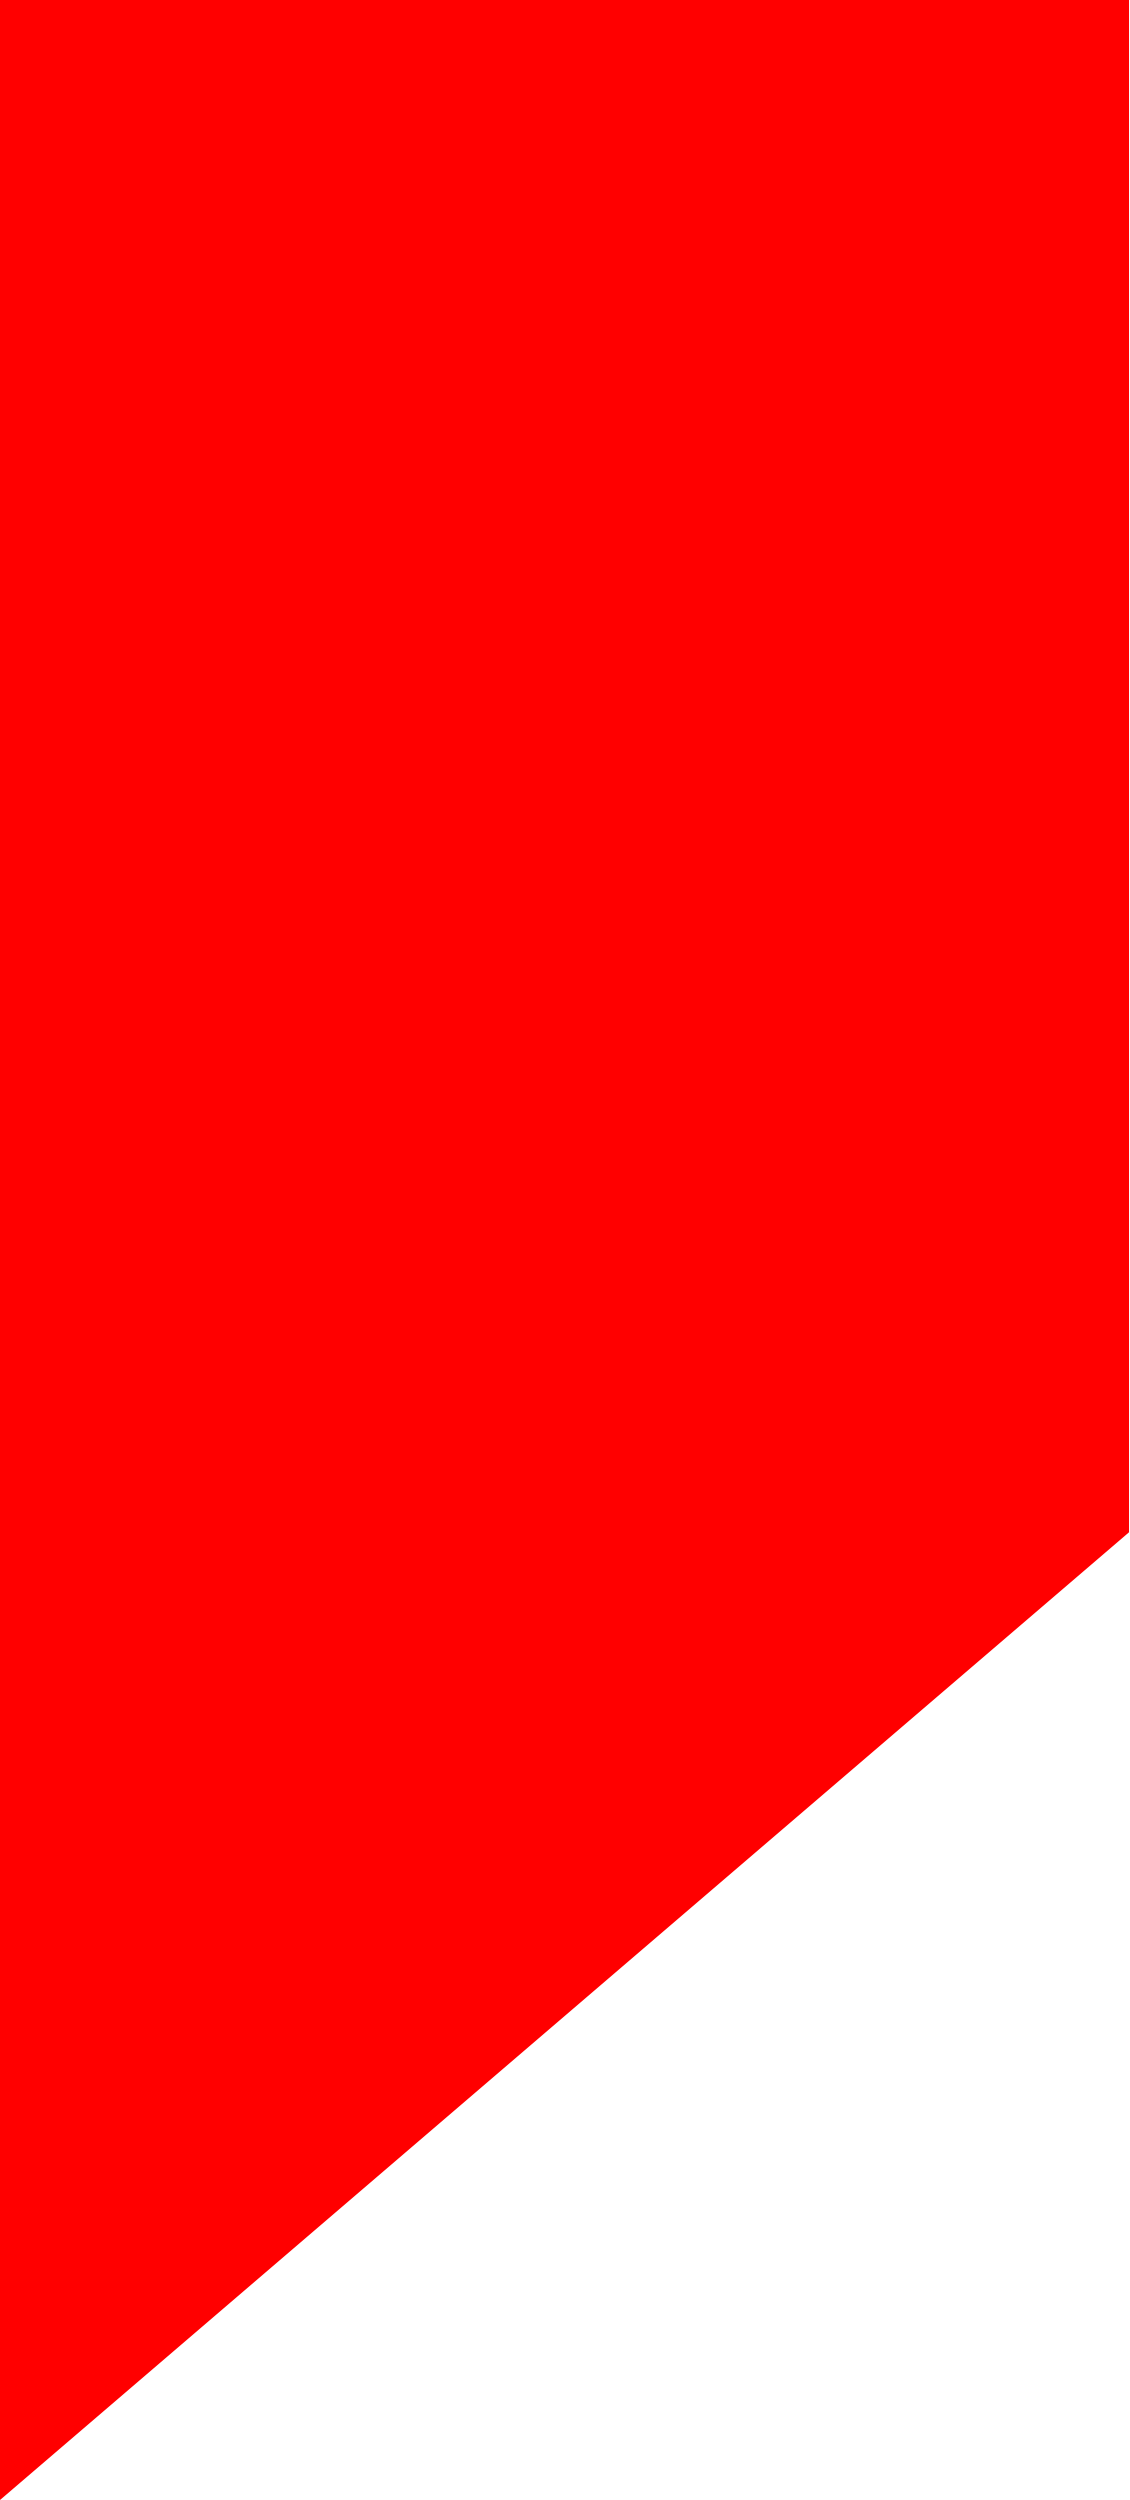
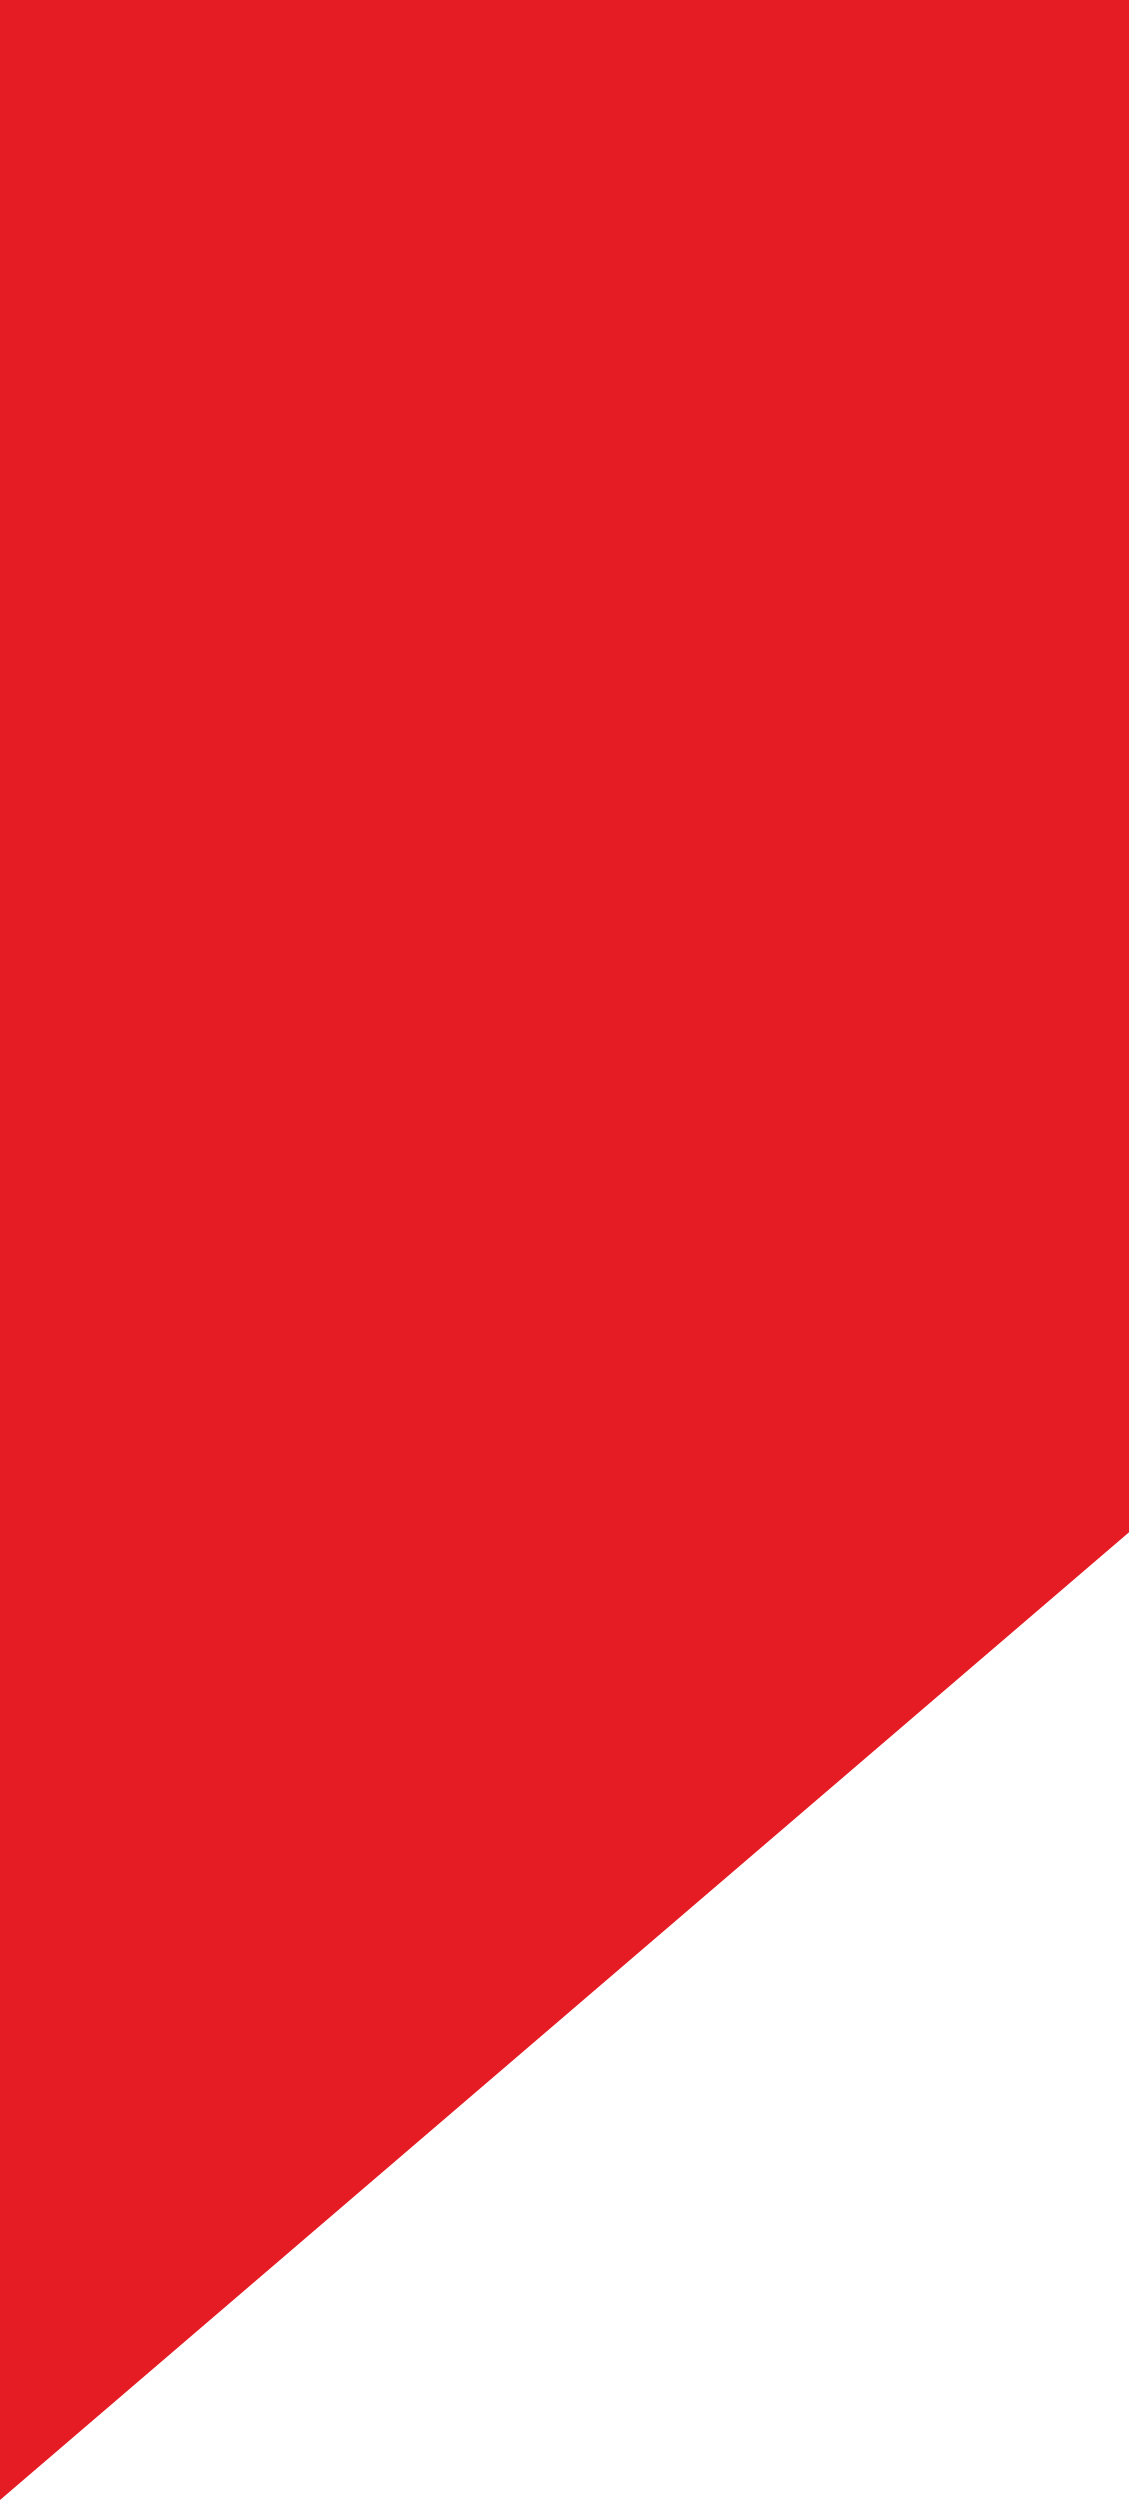
<svg xmlns="http://www.w3.org/2000/svg" width="14" height="31" viewBox="0 0 14 31" fill="none">
-   <path d="M0 7.62939e-05H14V19L0 31V7.62939e-05Z" fill="#FF0000" />
+   <path d="M0 7.62939e-05H14V19L0 31V7.62939e-05Z" fill="#E61C24" />
</svg>
